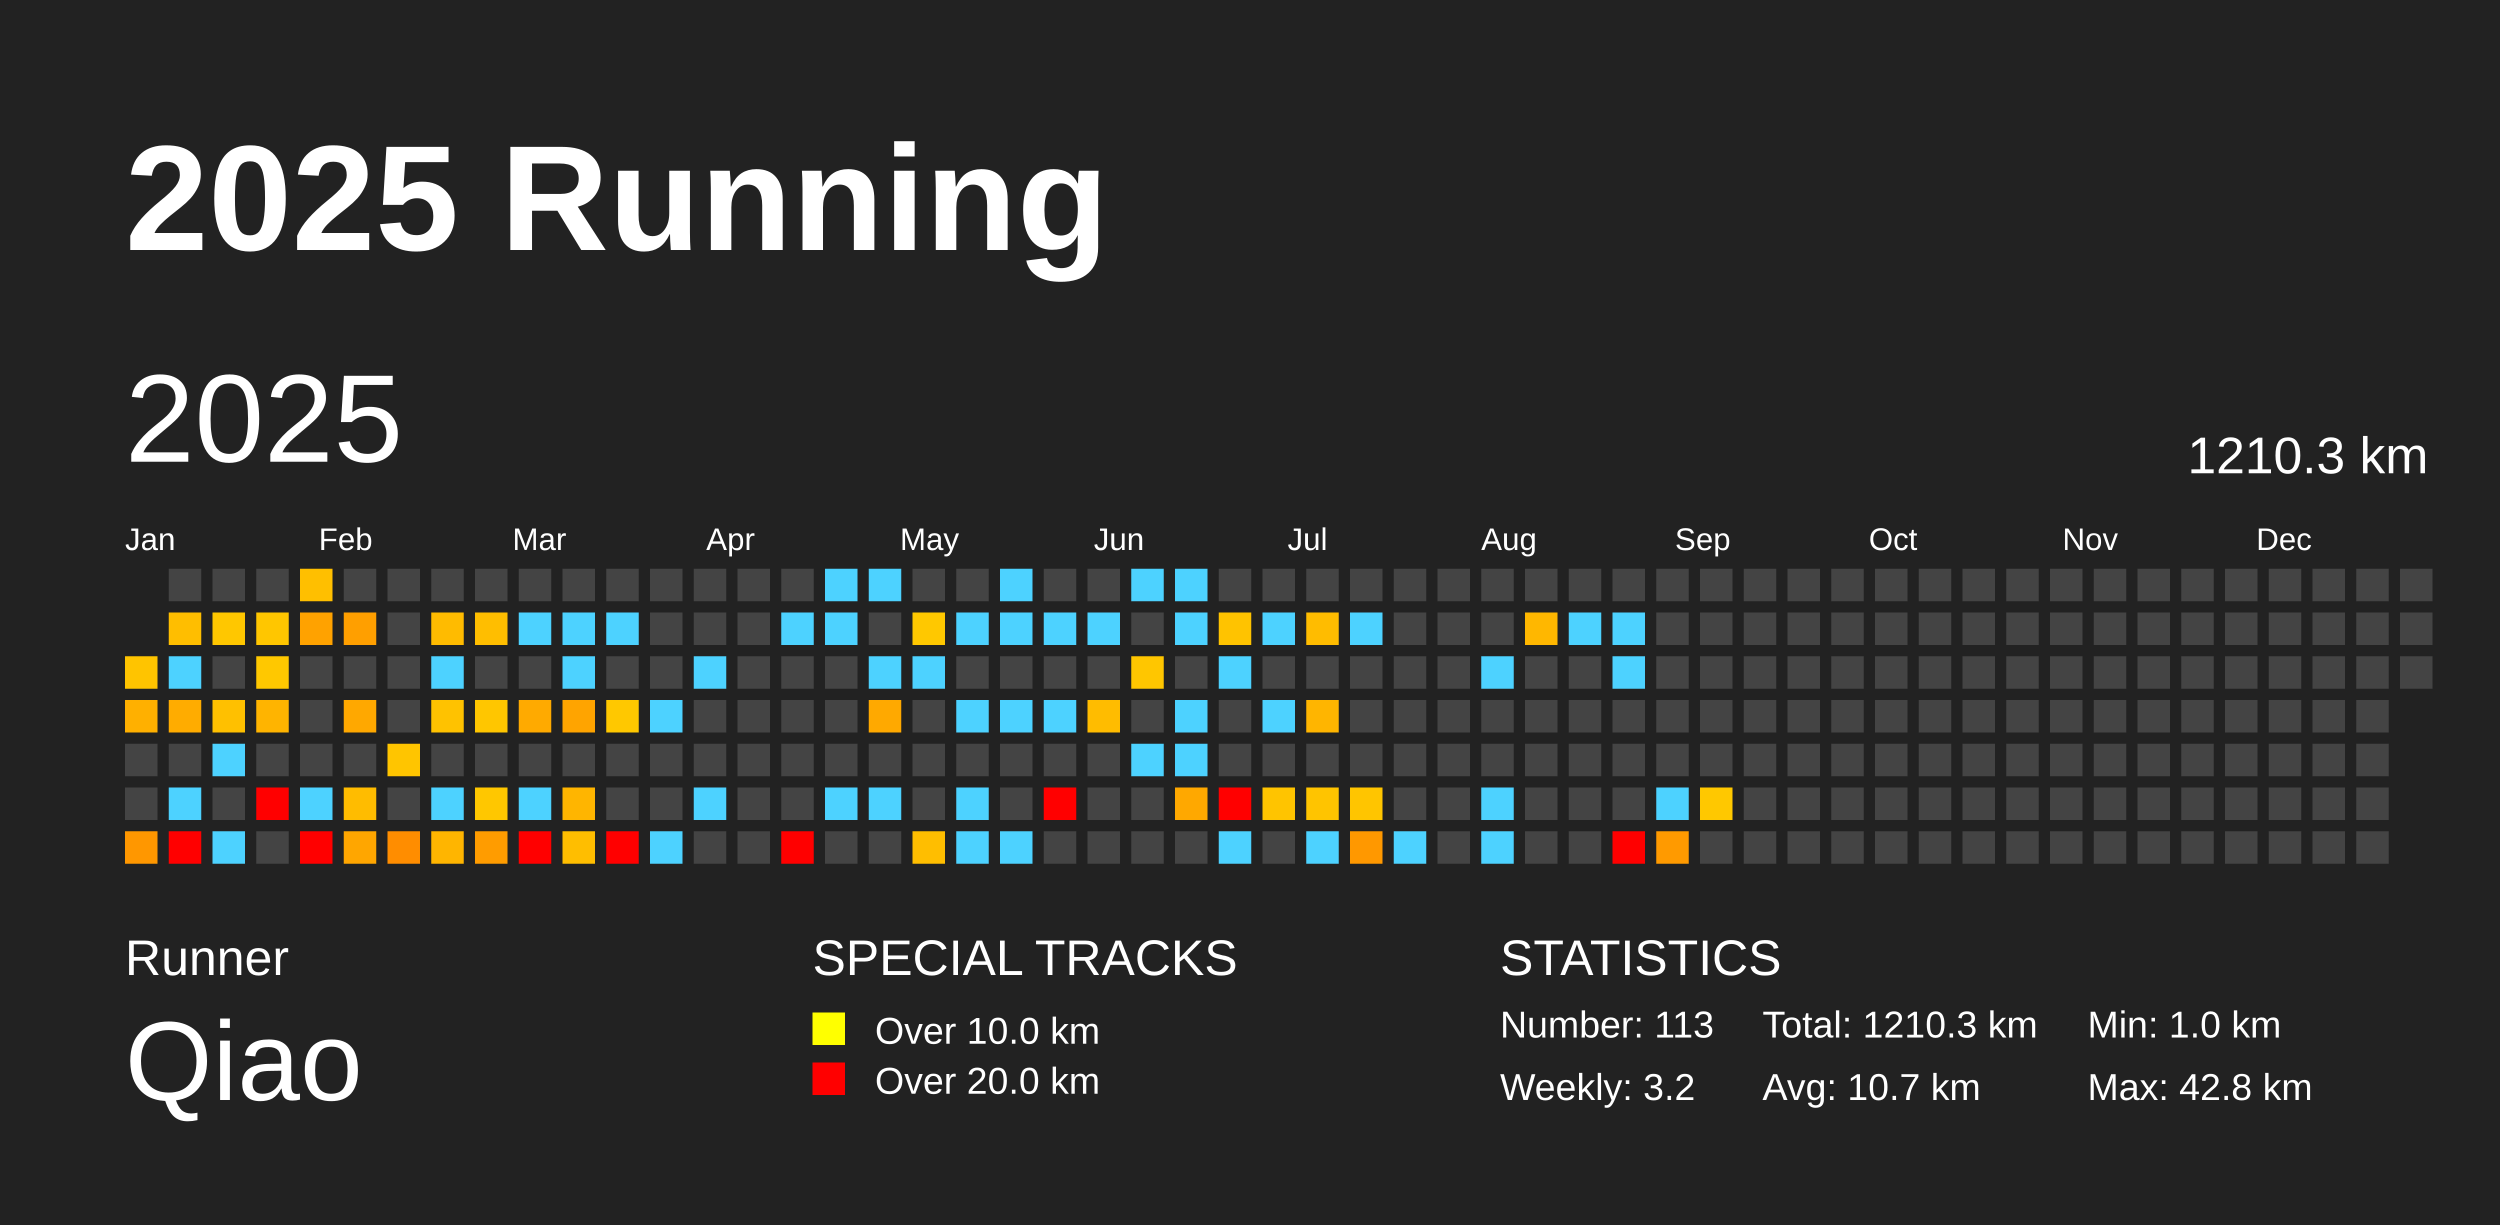
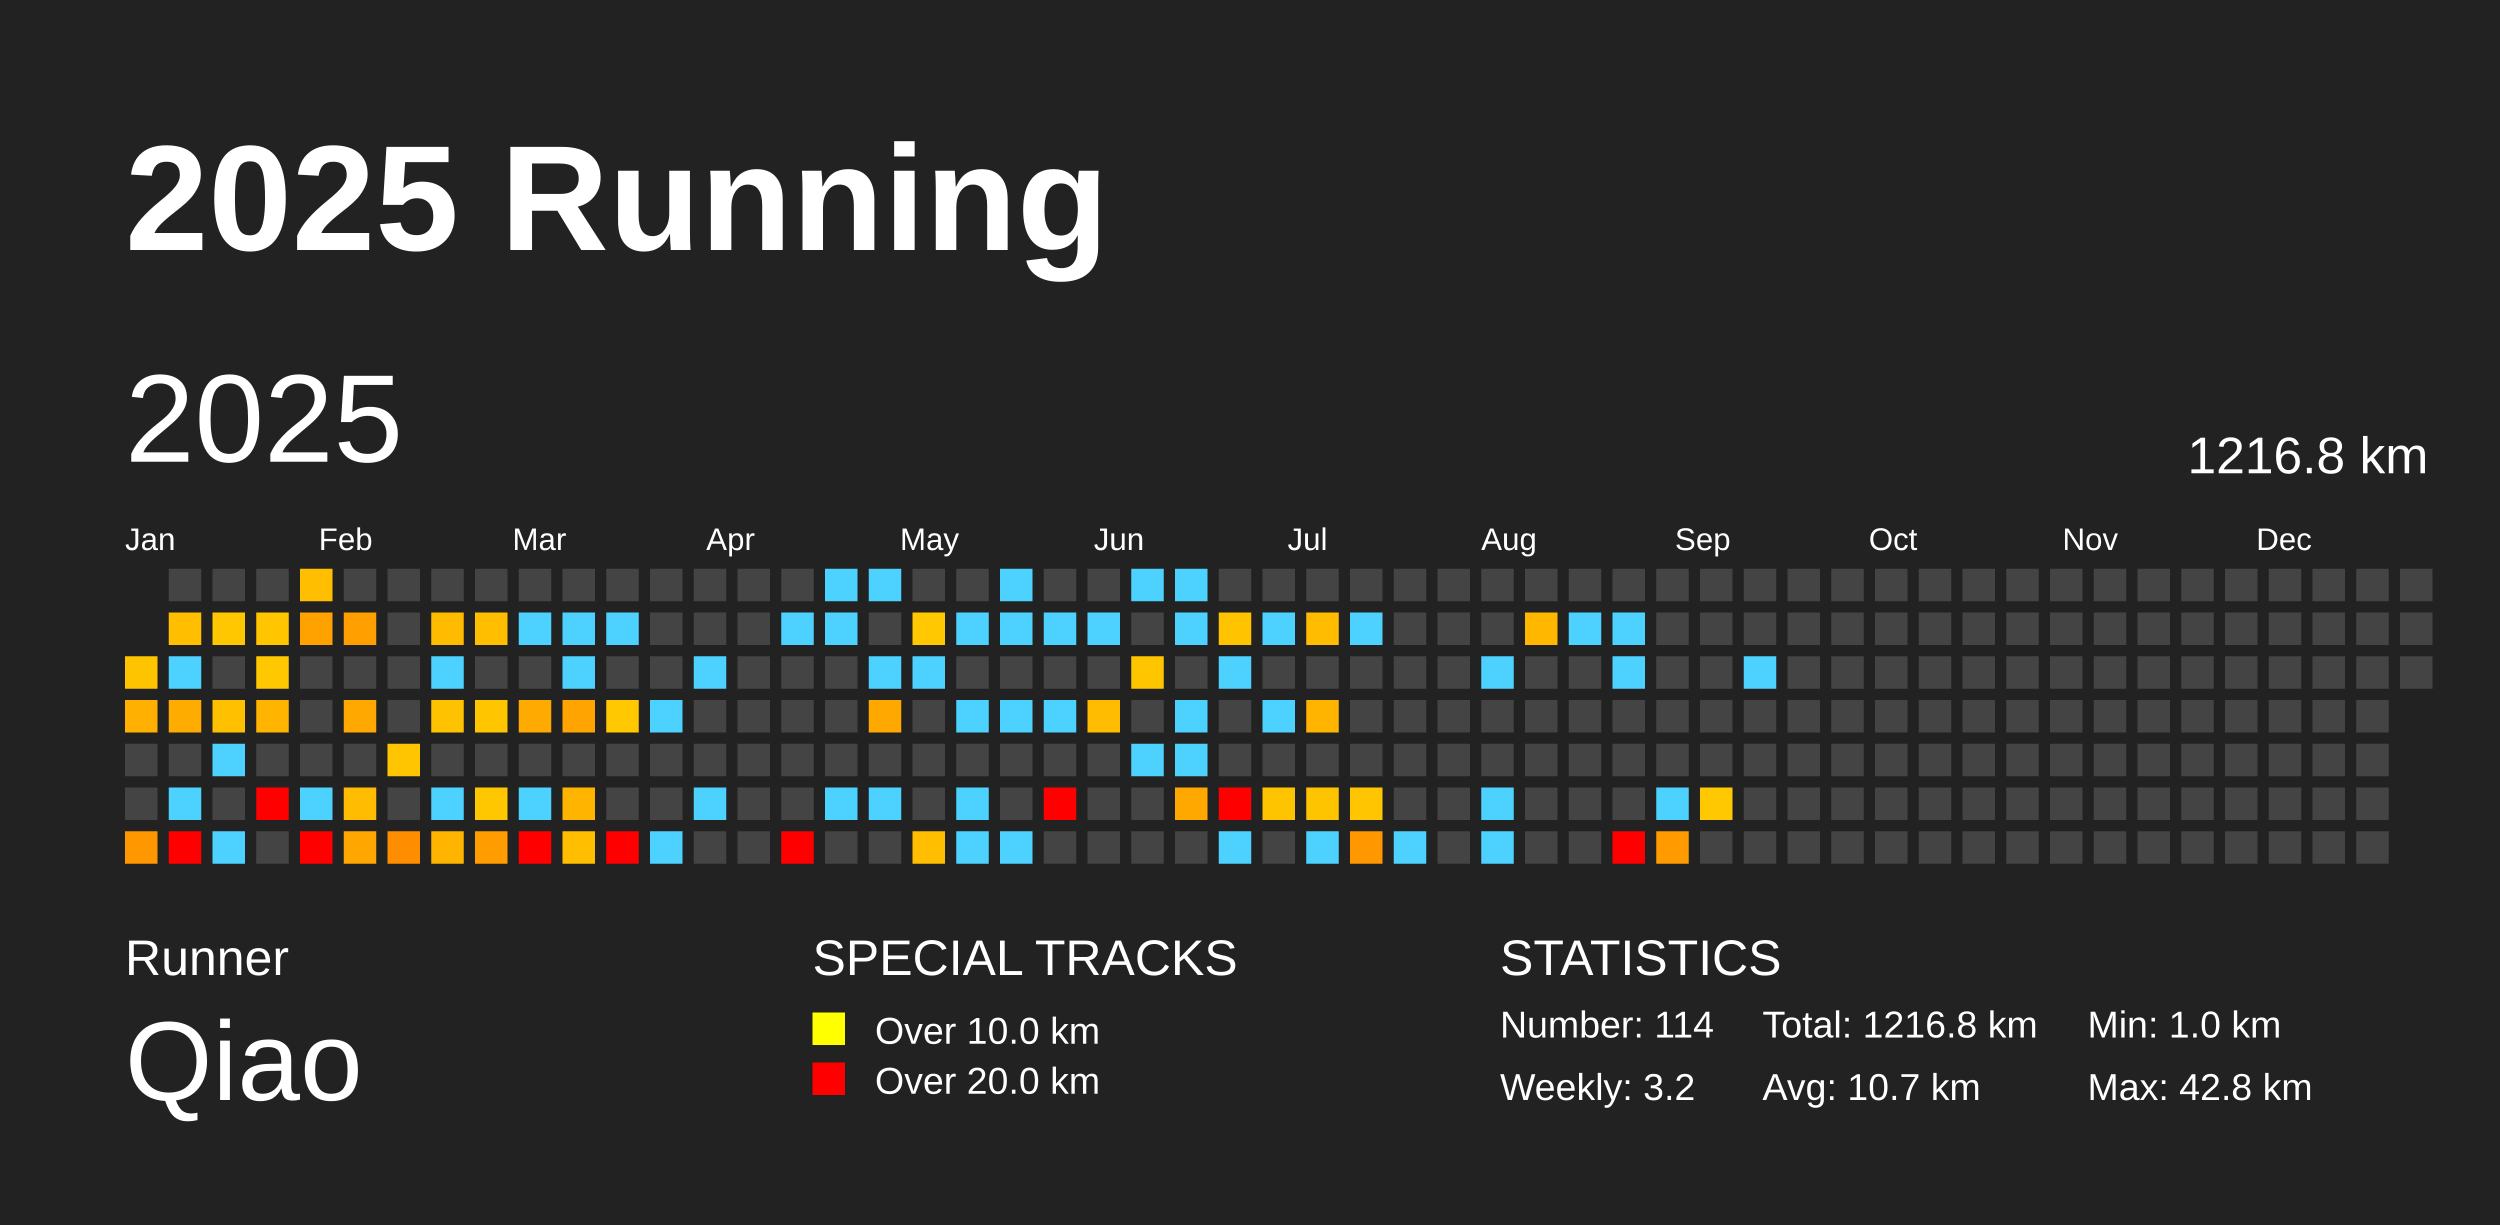
<svg xmlns="http://www.w3.org/2000/svg" baseProfile="full" height="98mm" version="1.1" viewBox="0,0,200,98" width="200mm">
  <defs />
  <rect fill="#222222" height="98" width="200" x="0" y="0" />
  <text fill="#FFFFFF" style="font-size:12px; font-family:Arial; font-weight:bold;" x="10" y="20">2025 Running</text>
  <text fill="#FFFFFF" style="font-size:4px; font-family:Arial" x="10" y="78">Runner</text>
  <text fill="#FFFFFF" style="font-size:9px; font-family:Arial" x="10" y="88">Qiao</text>
  <text fill="#FFFFFF" style="font-size:4px; font-family:Arial" x="65" y="78">SPECIAL TRACKS</text>
  <rect fill="yellow" height="2.6" width="2.6" x="65" y="81" />
  <text fill="#FFFFFF" style="font-size:3px; font-family:Arial" x="70" y="83.5">Over 10.0 km</text>
  <rect fill="red" height="2.6" width="2.6" x="65" y="85" />
  <text fill="#FFFFFF" style="font-size:3px; font-family:Arial" x="70" y="87.5">Over 20.0 km</text>
  <text fill="#FFFFFF" style="font-size:4px; font-family:Arial" x="120" y="78">STATISTICS</text>
-   <text fill="#FFFFFF" style="font-size:3px; font-family:Arial" x="120" y="83">Number: 113</text>
+   <text fill="#FFFFFF" style="font-size:3px; font-family:Arial" x="120" y="83">Number: 114</text>
  <text fill="#FFFFFF" style="font-size:3px; font-family:Arial" x="120" y="88">Weekly: 3.2</text>
-   <text fill="#FFFFFF" style="font-size:3px; font-family:Arial" x="141" y="83">Total: 1210.3 km</text>
+   <text fill="#FFFFFF" style="font-size:3px; font-family:Arial" x="141" y="83">Total: 1216.8 km</text>
  <text fill="#FFFFFF" style="font-size:3px; font-family:Arial" x="141" y="88">Avg: 10.7 km</text>
  <text fill="#FFFFFF" style="font-size:3px; font-family:Arial" x="167" y="83">Min: 1.0 km</text>
  <text fill="#FFFFFF" style="font-size:3px; font-family:Arial" x="167" y="88">Max: 42.8 km</text>
  <text dominant-baseline="hanging" fill="#FFFFFF" style="font-size:10.0px; font-family:Arial;" x="10" y="30">2025</text>
-   <text dominant-baseline="hanging" fill="#FFFFFF" style="font-size:4.125px; font-family:Arial;" x="175" y="35">1210.3 km</text>
+   <text dominant-baseline="hanging" fill="#FFFFFF" style="font-size:4.125px; font-family:Arial;" x="175" y="35">1216.8 km</text>
  <text fill="#FFFFFF" style="font-size:2.5px; font-family:Arial" x="10.0" y="44">Jan</text>
  <text fill="#FFFFFF" style="font-size:2.5px; font-family:Arial" x="25.5" y="44">Feb</text>
  <text fill="#FFFFFF" style="font-size:2.5px; font-family:Arial" x="41.0" y="44">Mar</text>
  <text fill="#FFFFFF" style="font-size:2.5px; font-family:Arial" x="56.5" y="44">Apr</text>
  <text fill="#FFFFFF" style="font-size:2.5px; font-family:Arial" x="72.0" y="44">May</text>
  <text fill="#FFFFFF" style="font-size:2.5px; font-family:Arial" x="87.5" y="44">Jun</text>
  <text fill="#FFFFFF" style="font-size:2.5px; font-family:Arial" x="103.0" y="44">Jul</text>
  <text fill="#FFFFFF" style="font-size:2.5px; font-family:Arial" x="118.5" y="44">Aug</text>
  <text fill="#FFFFFF" style="font-size:2.5px; font-family:Arial" x="134.0" y="44">Sep</text>
  <text fill="#FFFFFF" style="font-size:2.5px; font-family:Arial" x="149.5" y="44">Oct</text>
  <text fill="#FFFFFF" style="font-size:2.5px; font-family:Arial" x="165.0" y="44">Nov</text>
  <text fill="#FFFFFF" style="font-size:2.5px; font-family:Arial" x="180.5" y="44">Dec</text>
  <rect fill="#ffc400" height="2.6" width="2.6" x="10.0" y="52.5" />
  <rect fill="#ffb000" height="2.6" width="2.6" x="10.0" y="56.0" />
  <rect fill="#444444" height="2.6" width="2.6" x="10.0" y="59.5" />
  <rect fill="#444444" height="2.6" width="2.6" x="10.0" y="63.0" />
  <rect fill="#ff9700" height="2.6" width="2.6" x="10.0" y="66.5" />
  <rect fill="#444444" height="2.6" width="2.6" x="13.5" y="45.5" />
  <rect fill="#ffbe00" height="2.6" width="2.6" x="13.5" y="49.0" />
  <rect fill="#4dd2ff" height="2.6" width="2.6" x="13.5" y="52.5" />
  <rect fill="#ffac00" height="2.6" width="2.6" x="13.5" y="56.0" />
  <rect fill="#444444" height="2.6" width="2.6" x="13.5" y="59.5" />
  <rect fill="#4dd2ff" height="2.6" width="2.6" x="13.5" y="63.0" />
  <rect fill="red" height="2.6" width="2.6" x="13.5" y="66.5" />
  <rect fill="#444444" height="2.6" width="2.6" x="17.0" y="45.5" />
  <rect fill="#ffc700" height="2.6" width="2.6" x="17.0" y="49.0" />
  <rect fill="#444444" height="2.6" width="2.6" x="17.0" y="52.5" />
  <rect fill="#ffc000" height="2.6" width="2.6" x="17.0" y="56.0" />
  <rect fill="#4dd2ff" height="2.6" width="2.6" x="17.0" y="59.5" />
  <rect fill="#444444" height="2.6" width="2.6" x="17.0" y="63.0" />
  <rect fill="#4dd2ff" height="2.6" width="2.6" x="17.0" y="66.5" />
  <rect fill="#444444" height="2.6" width="2.6" x="20.5" y="45.5" />
  <rect fill="#ffc600" height="2.6" width="2.6" x="20.5" y="49.0" />
  <rect fill="#ffc800" height="2.6" width="2.6" x="20.5" y="52.5" />
  <rect fill="#ffb400" height="2.6" width="2.6" x="20.5" y="56.0" />
  <rect fill="#444444" height="2.6" width="2.6" x="20.5" y="59.5" />
  <rect fill="red" height="2.6" width="2.6" x="20.5" y="63.0" />
  <rect fill="#444444" height="2.6" width="2.6" x="20.5" y="66.5" />
  <rect fill="#ffbf00" height="2.6" width="2.6" x="24.0" y="45.5" />
  <rect fill="#ffa200" height="2.6" width="2.6" x="24.0" y="49.0" />
  <rect fill="#444444" height="2.6" width="2.6" x="24.0" y="52.5" />
  <rect fill="#444444" height="2.6" width="2.6" x="24.0" y="56.0" />
  <rect fill="#444444" height="2.6" width="2.6" x="24.0" y="59.5" />
  <rect fill="#4dd2ff" height="2.6" width="2.6" x="24.0" y="63.0" />
  <rect fill="red" height="2.6" width="2.6" x="24.0" y="66.5" />
  <rect fill="#444444" height="2.6" width="2.6" x="27.5" y="45.5" />
  <rect fill="#ff9f00" height="2.6" width="2.6" x="27.5" y="49.0" />
  <rect fill="#444444" height="2.6" width="2.6" x="27.5" y="52.5" />
  <rect fill="#ffa800" height="2.6" width="2.6" x="27.5" y="56.0" />
  <rect fill="#444444" height="2.6" width="2.6" x="27.5" y="59.5" />
  <rect fill="#ffbc00" height="2.6" width="2.6" x="27.5" y="63.0" />
  <rect fill="#ffa600" height="2.6" width="2.6" x="27.5" y="66.5" />
  <rect fill="#444444" height="2.6" width="2.6" x="31.0" y="45.5" />
  <rect fill="#444444" height="2.6" width="2.6" x="31.0" y="49.0" />
  <rect fill="#444444" height="2.6" width="2.6" x="31.0" y="52.5" />
  <rect fill="#444444" height="2.6" width="2.6" x="31.0" y="56.0" />
  <rect fill="#ffc500" height="2.6" width="2.6" x="31.0" y="59.5" />
  <rect fill="#444444" height="2.6" width="2.6" x="31.0" y="63.0" />
  <rect fill="#ff8d00" height="2.6" width="2.6" x="31.0" y="66.5" />
  <rect fill="#444444" height="2.6" width="2.6" x="34.5" y="45.5" />
  <rect fill="#ffbb00" height="2.6" width="2.6" x="34.5" y="49.0" />
  <rect fill="#4dd2ff" height="2.6" width="2.6" x="34.5" y="52.5" />
  <rect fill="#ffc200" height="2.6" width="2.6" x="34.5" y="56.0" />
  <rect fill="#444444" height="2.6" width="2.6" x="34.5" y="59.5" />
  <rect fill="#4dd2ff" height="2.6" width="2.6" x="34.5" y="63.0" />
  <rect fill="#ffb500" height="2.6" width="2.6" x="34.5" y="66.5" />
  <rect fill="#444444" height="2.6" width="2.6" x="38.0" y="45.5" />
  <rect fill="#ffbe00" height="2.6" width="2.6" x="38.0" y="49.0" />
  <rect fill="#444444" height="2.6" width="2.6" x="38.0" y="52.5" />
  <rect fill="#ffc600" height="2.6" width="2.6" x="38.0" y="56.0" />
  <rect fill="#444444" height="2.6" width="2.6" x="38.0" y="59.5" />
  <rect fill="#ffc700" height="2.6" width="2.6" x="38.0" y="63.0" />
  <rect fill="#ff9c00" height="2.6" width="2.6" x="38.0" y="66.5" />
  <rect fill="#444444" height="2.6" width="2.6" x="41.5" y="45.5" />
  <rect fill="#4dd2ff" height="2.6" width="2.6" x="41.5" y="49.0" />
  <rect fill="#444444" height="2.6" width="2.6" x="41.5" y="52.5" />
  <rect fill="#ffaa00" height="2.6" width="2.6" x="41.5" y="56.0" />
  <rect fill="#444444" height="2.6" width="2.6" x="41.5" y="59.5" />
  <rect fill="#4dd2ff" height="2.6" width="2.6" x="41.5" y="63.0" />
  <rect fill="red" height="2.6" width="2.6" x="41.5" y="66.5" />
  <rect fill="#444444" height="2.6" width="2.6" x="45.0" y="45.5" />
  <rect fill="#4dd2ff" height="2.6" width="2.6" x="45.0" y="49.0" />
  <rect fill="#4dd2ff" height="2.6" width="2.6" x="45.0" y="52.5" />
  <rect fill="#ffa400" height="2.6" width="2.6" x="45.0" y="56.0" />
  <rect fill="#444444" height="2.6" width="2.6" x="45.0" y="59.5" />
  <rect fill="#ffb500" height="2.6" width="2.6" x="45.0" y="63.0" />
  <rect fill="#ffbe00" height="2.6" width="2.6" x="45.0" y="66.5" />
  <rect fill="#444444" height="2.6" width="2.6" x="48.5" y="45.5" />
  <rect fill="#4dd2ff" height="2.6" width="2.6" x="48.5" y="49.0" />
  <rect fill="#444444" height="2.6" width="2.6" x="48.5" y="52.5" />
  <rect fill="#ffc800" height="2.6" width="2.6" x="48.5" y="56.0" />
  <rect fill="#444444" height="2.6" width="2.6" x="48.5" y="59.5" />
  <rect fill="#444444" height="2.6" width="2.6" x="48.5" y="63.0" />
  <rect fill="red" height="2.6" width="2.6" x="48.5" y="66.5" />
  <rect fill="#444444" height="2.6" width="2.6" x="52.0" y="45.5" />
  <rect fill="#444444" height="2.6" width="2.6" x="52.0" y="49.0" />
  <rect fill="#444444" height="2.6" width="2.6" x="52.0" y="52.5" />
  <rect fill="#4dd2ff" height="2.6" width="2.6" x="52.0" y="56.0" />
  <rect fill="#444444" height="2.6" width="2.6" x="52.0" y="59.5" />
  <rect fill="#444444" height="2.6" width="2.6" x="52.0" y="63.0" />
  <rect fill="#4dd2ff" height="2.6" width="2.6" x="52.0" y="66.5" />
  <rect fill="#444444" height="2.6" width="2.6" x="55.5" y="45.5" />
  <rect fill="#444444" height="2.6" width="2.6" x="55.5" y="49.0" />
  <rect fill="#4dd2ff" height="2.6" width="2.6" x="55.5" y="52.5" />
  <rect fill="#444444" height="2.6" width="2.6" x="55.5" y="56.0" />
  <rect fill="#444444" height="2.6" width="2.6" x="55.5" y="59.5" />
  <rect fill="#4dd2ff" height="2.6" width="2.6" x="55.5" y="63.0" />
  <rect fill="#444444" height="2.6" width="2.6" x="55.5" y="66.5" />
  <rect fill="#444444" height="2.6" width="2.6" x="59.0" y="45.5" />
  <rect fill="#444444" height="2.6" width="2.6" x="59.0" y="49.0" />
  <rect fill="#444444" height="2.6" width="2.6" x="59.0" y="52.5" />
  <rect fill="#444444" height="2.6" width="2.6" x="59.0" y="56.0" />
  <rect fill="#444444" height="2.6" width="2.6" x="59.0" y="59.5" />
  <rect fill="#444444" height="2.6" width="2.6" x="59.0" y="63.0" />
  <rect fill="#444444" height="2.6" width="2.6" x="59.0" y="66.5" />
  <rect fill="#444444" height="2.6" width="2.6" x="62.5" y="45.5" />
  <rect fill="#4dd2ff" height="2.6" width="2.6" x="62.5" y="49.0" />
  <rect fill="#444444" height="2.6" width="2.6" x="62.5" y="52.5" />
  <rect fill="#444444" height="2.6" width="2.6" x="62.5" y="56.0" />
  <rect fill="#444444" height="2.6" width="2.6" x="62.5" y="59.5" />
  <rect fill="#444444" height="2.6" width="2.6" x="62.5" y="63.0" />
  <rect fill="red" height="2.6" width="2.6" x="62.5" y="66.5" />
  <rect fill="#4dd2ff" height="2.6" width="2.6" x="66.0" y="45.5" />
  <rect fill="#4dd2ff" height="2.6" width="2.6" x="66.0" y="49.0" />
  <rect fill="#444444" height="2.6" width="2.6" x="66.0" y="52.5" />
  <rect fill="#444444" height="2.6" width="2.6" x="66.0" y="56.0" />
  <rect fill="#444444" height="2.6" width="2.6" x="66.0" y="59.5" />
  <rect fill="#4dd2ff" height="2.6" width="2.6" x="66.0" y="63.0" />
  <rect fill="#444444" height="2.6" width="2.6" x="66.0" y="66.5" />
  <rect fill="#4dd2ff" height="2.6" width="2.6" x="69.5" y="45.5" />
  <rect fill="#444444" height="2.6" width="2.6" x="69.5" y="49.0" />
  <rect fill="#4dd2ff" height="2.6" width="2.6" x="69.5" y="52.5" />
  <rect fill="#ffa900" height="2.6" width="2.6" x="69.5" y="56.0" />
  <rect fill="#444444" height="2.6" width="2.6" x="69.5" y="59.5" />
  <rect fill="#4dd2ff" height="2.6" width="2.6" x="69.5" y="63.0" />
  <rect fill="#444444" height="2.6" width="2.6" x="69.5" y="66.5" />
  <rect fill="#444444" height="2.6" width="2.6" x="73.0" y="45.5" />
  <rect fill="#ffc800" height="2.6" width="2.6" x="73.0" y="49.0" />
  <rect fill="#4dd2ff" height="2.6" width="2.6" x="73.0" y="52.5" />
  <rect fill="#444444" height="2.6" width="2.6" x="73.0" y="56.0" />
  <rect fill="#444444" height="2.6" width="2.6" x="73.0" y="59.5" />
  <rect fill="#444444" height="2.6" width="2.6" x="73.0" y="63.0" />
  <rect fill="#ffbe00" height="2.6" width="2.6" x="73.0" y="66.5" />
  <rect fill="#444444" height="2.6" width="2.6" x="76.5" y="45.5" />
  <rect fill="#4dd2ff" height="2.6" width="2.6" x="76.5" y="49.0" />
  <rect fill="#444444" height="2.6" width="2.6" x="76.5" y="52.5" />
  <rect fill="#4dd2ff" height="2.6" width="2.6" x="76.5" y="56.0" />
  <rect fill="#444444" height="2.6" width="2.6" x="76.5" y="59.5" />
  <rect fill="#4dd2ff" height="2.6" width="2.6" x="76.5" y="63.0" />
  <rect fill="#4dd2ff" height="2.6" width="2.6" x="76.5" y="66.5" />
  <rect fill="#4dd2ff" height="2.6" width="2.6" x="80.0" y="45.5" />
  <rect fill="#4dd2ff" height="2.6" width="2.6" x="80.0" y="49.0" />
  <rect fill="#444444" height="2.6" width="2.6" x="80.0" y="52.5" />
  <rect fill="#4dd2ff" height="2.6" width="2.6" x="80.0" y="56.0" />
  <rect fill="#444444" height="2.6" width="2.6" x="80.0" y="59.5" />
  <rect fill="#444444" height="2.6" width="2.6" x="80.0" y="63.0" />
  <rect fill="#4dd2ff" height="2.6" width="2.6" x="80.0" y="66.5" />
  <rect fill="#444444" height="2.6" width="2.6" x="83.5" y="45.5" />
  <rect fill="#4dd2ff" height="2.6" width="2.6" x="83.5" y="49.0" />
  <rect fill="#444444" height="2.6" width="2.6" x="83.5" y="52.5" />
  <rect fill="#4dd2ff" height="2.6" width="2.6" x="83.5" y="56.0" />
  <rect fill="#444444" height="2.6" width="2.6" x="83.5" y="59.5" />
  <rect fill="red" height="2.6" width="2.6" x="83.5" y="63.0" />
  <rect fill="#444444" height="2.6" width="2.6" x="83.5" y="66.5" />
  <rect fill="#444444" height="2.6" width="2.6" x="87.0" y="45.5" />
  <rect fill="#4dd2ff" height="2.6" width="2.6" x="87.0" y="49.0" />
  <rect fill="#444444" height="2.6" width="2.6" x="87.0" y="52.5" />
  <rect fill="#ffbc00" height="2.6" width="2.6" x="87.0" y="56.0" />
  <rect fill="#444444" height="2.6" width="2.6" x="87.0" y="59.5" />
  <rect fill="#444444" height="2.6" width="2.6" x="87.0" y="63.0" />
  <rect fill="#444444" height="2.6" width="2.6" x="87.0" y="66.5" />
  <rect fill="#4dd2ff" height="2.6" width="2.6" x="90.5" y="45.5" />
  <rect fill="#444444" height="2.6" width="2.6" x="90.5" y="49.0" />
  <rect fill="#ffc600" height="2.6" width="2.6" x="90.5" y="52.5" />
  <rect fill="#444444" height="2.6" width="2.6" x="90.5" y="56.0" />
  <rect fill="#4dd2ff" height="2.6" width="2.6" x="90.5" y="59.5" />
  <rect fill="#444444" height="2.6" width="2.6" x="90.5" y="63.0" />
  <rect fill="#444444" height="2.6" width="2.6" x="90.5" y="66.5" />
  <rect fill="#4dd2ff" height="2.6" width="2.6" x="94.0" y="45.5" />
  <rect fill="#4dd2ff" height="2.6" width="2.6" x="94.0" y="49.0" />
  <rect fill="#444444" height="2.6" width="2.6" x="94.0" y="52.5" />
  <rect fill="#4dd2ff" height="2.6" width="2.6" x="94.0" y="56.0" />
  <rect fill="#4dd2ff" height="2.6" width="2.6" x="94.0" y="59.5" />
  <rect fill="#ffa800" height="2.6" width="2.6" x="94.0" y="63.0" />
  <rect fill="#444444" height="2.6" width="2.6" x="94.0" y="66.5" />
  <rect fill="#444444" height="2.6" width="2.6" x="97.5" y="45.5" />
  <rect fill="#ffc300" height="2.6" width="2.6" x="97.5" y="49.0" />
  <rect fill="#4dd2ff" height="2.6" width="2.6" x="97.5" y="52.5" />
  <rect fill="#444444" height="2.6" width="2.6" x="97.5" y="56.0" />
  <rect fill="#444444" height="2.6" width="2.6" x="97.5" y="59.5" />
  <rect fill="red" height="2.6" width="2.6" x="97.5" y="63.0" />
  <rect fill="#4dd2ff" height="2.6" width="2.6" x="97.5" y="66.5" />
  <rect fill="#444444" height="2.6" width="2.6" x="101.0" y="45.5" />
  <rect fill="#4dd2ff" height="2.6" width="2.6" x="101.0" y="49.0" />
  <rect fill="#444444" height="2.6" width="2.6" x="101.0" y="52.5" />
  <rect fill="#4dd2ff" height="2.6" width="2.6" x="101.0" y="56.0" />
  <rect fill="#444444" height="2.6" width="2.6" x="101.0" y="59.5" />
  <rect fill="#ffc400" height="2.6" width="2.6" x="101.0" y="63.0" />
  <rect fill="#444444" height="2.6" width="2.6" x="101.0" y="66.5" />
  <rect fill="#444444" height="2.6" width="2.6" x="104.5" y="45.5" />
  <rect fill="#ffbc00" height="2.6" width="2.6" x="104.5" y="49.0" />
  <rect fill="#444444" height="2.6" width="2.6" x="104.5" y="52.5" />
  <rect fill="#ffb500" height="2.6" width="2.6" x="104.5" y="56.0" />
  <rect fill="#444444" height="2.6" width="2.6" x="104.5" y="59.5" />
  <rect fill="#ffc400" height="2.6" width="2.6" x="104.5" y="63.0" />
  <rect fill="#4dd2ff" height="2.6" width="2.6" x="104.5" y="66.5" />
  <rect fill="#444444" height="2.6" width="2.6" x="108.0" y="45.5" />
  <rect fill="#4dd2ff" height="2.6" width="2.6" x="108.0" y="49.0" />
  <rect fill="#444444" height="2.6" width="2.6" x="108.0" y="52.5" />
  <rect fill="#444444" height="2.6" width="2.6" x="108.0" y="56.0" />
  <rect fill="#444444" height="2.6" width="2.6" x="108.0" y="59.5" />
  <rect fill="#ffc500" height="2.6" width="2.6" x="108.0" y="63.0" />
  <rect fill="#ff9800" height="2.6" width="2.6" x="108.0" y="66.5" />
  <rect fill="#444444" height="2.6" width="2.6" x="111.5" y="45.5" />
  <rect fill="#444444" height="2.6" width="2.6" x="111.5" y="49.0" />
  <rect fill="#444444" height="2.6" width="2.6" x="111.5" y="52.5" />
  <rect fill="#444444" height="2.6" width="2.6" x="111.5" y="56.0" />
  <rect fill="#444444" height="2.6" width="2.6" x="111.5" y="59.5" />
  <rect fill="#444444" height="2.6" width="2.6" x="111.5" y="63.0" />
  <rect fill="#4dd2ff" height="2.6" width="2.6" x="111.5" y="66.5" />
  <rect fill="#444444" height="2.6" width="2.6" x="115.0" y="45.5" />
  <rect fill="#444444" height="2.6" width="2.6" x="115.0" y="49.0" />
  <rect fill="#444444" height="2.6" width="2.6" x="115.0" y="52.5" />
  <rect fill="#444444" height="2.6" width="2.6" x="115.0" y="56.0" />
  <rect fill="#444444" height="2.6" width="2.6" x="115.0" y="59.5" />
  <rect fill="#444444" height="2.6" width="2.6" x="115.0" y="63.0" />
  <rect fill="#444444" height="2.6" width="2.6" x="115.0" y="66.5" />
  <rect fill="#444444" height="2.6" width="2.6" x="118.5" y="45.5" />
  <rect fill="#444444" height="2.6" width="2.6" x="118.5" y="49.0" />
  <rect fill="#4dd2ff" height="2.6" width="2.6" x="118.5" y="52.5" />
  <rect fill="#444444" height="2.6" width="2.6" x="118.5" y="56.0" />
  <rect fill="#444444" height="2.6" width="2.6" x="118.5" y="59.5" />
  <rect fill="#4dd2ff" height="2.6" width="2.6" x="118.5" y="63.0" />
  <rect fill="#4dd2ff" height="2.6" width="2.6" x="118.5" y="66.5" />
  <rect fill="#444444" height="2.6" width="2.6" x="122.0" y="45.5" />
  <rect fill="#ffb700" height="2.6" width="2.6" x="122.0" y="49.0" />
  <rect fill="#444444" height="2.6" width="2.6" x="122.0" y="52.5" />
  <rect fill="#444444" height="2.6" width="2.6" x="122.0" y="56.0" />
  <rect fill="#444444" height="2.6" width="2.6" x="122.0" y="59.5" />
  <rect fill="#444444" height="2.6" width="2.6" x="122.0" y="63.0" />
  <rect fill="#444444" height="2.6" width="2.6" x="122.0" y="66.5" />
  <rect fill="#444444" height="2.6" width="2.6" x="125.5" y="45.5" />
  <rect fill="#4dd2ff" height="2.6" width="2.6" x="125.5" y="49.0" />
  <rect fill="#444444" height="2.6" width="2.6" x="125.5" y="52.5" />
  <rect fill="#444444" height="2.6" width="2.6" x="125.5" y="56.0" />
  <rect fill="#444444" height="2.6" width="2.6" x="125.5" y="59.5" />
  <rect fill="#444444" height="2.6" width="2.6" x="125.5" y="63.0" />
  <rect fill="#444444" height="2.6" width="2.6" x="125.5" y="66.5" />
  <rect fill="#444444" height="2.6" width="2.6" x="129.0" y="45.5" />
  <rect fill="#4dd2ff" height="2.6" width="2.6" x="129.0" y="49.0" />
  <rect fill="#4dd2ff" height="2.6" width="2.6" x="129.0" y="52.5" />
  <rect fill="#444444" height="2.6" width="2.6" x="129.0" y="56.0" />
  <rect fill="#444444" height="2.6" width="2.6" x="129.0" y="59.5" />
  <rect fill="#444444" height="2.6" width="2.6" x="129.0" y="63.0" />
  <rect fill="red" height="2.6" width="2.6" x="129.0" y="66.5" />
  <rect fill="#444444" height="2.6" width="2.6" x="132.5" y="45.5" />
  <rect fill="#444444" height="2.6" width="2.6" x="132.5" y="49.0" />
  <rect fill="#444444" height="2.6" width="2.6" x="132.5" y="52.5" />
  <rect fill="#444444" height="2.6" width="2.6" x="132.5" y="56.0" />
  <rect fill="#444444" height="2.6" width="2.6" x="132.5" y="59.5" />
  <rect fill="#4dd2ff" height="2.6" width="2.6" x="132.5" y="63.0" />
  <rect fill="#ff9a00" height="2.6" width="2.6" x="132.5" y="66.5" />
  <rect fill="#444444" height="2.6" width="2.6" x="136.0" y="45.5" />
  <rect fill="#444444" height="2.6" width="2.6" x="136.0" y="49.0" />
  <rect fill="#444444" height="2.6" width="2.6" x="136.0" y="52.5" />
  <rect fill="#444444" height="2.6" width="2.6" x="136.0" y="56.0" />
  <rect fill="#444444" height="2.6" width="2.6" x="136.0" y="59.5" />
  <rect fill="#ffc800" height="2.6" width="2.6" x="136.0" y="63.0" />
  <rect fill="#444444" height="2.6" width="2.6" x="136.0" y="66.5" />
  <rect fill="#444444" height="2.6" width="2.6" x="139.5" y="45.5" />
  <rect fill="#444444" height="2.6" width="2.6" x="139.5" y="49.0" />
-   <rect fill="#444444" height="2.6" width="2.6" x="139.5" y="52.5" />
+   <rect fill="#4dd2ff" height="2.6" width="2.6" x="139.5" y="52.5" />
  <rect fill="#444444" height="2.6" width="2.6" x="139.5" y="56.0" />
  <rect fill="#444444" height="2.6" width="2.6" x="139.5" y="59.5" />
  <rect fill="#444444" height="2.6" width="2.6" x="139.5" y="63.0" />
  <rect fill="#444444" height="2.6" width="2.6" x="139.5" y="66.5" />
  <rect fill="#444444" height="2.6" width="2.6" x="143.0" y="45.5" />
  <rect fill="#444444" height="2.6" width="2.6" x="143.0" y="49.0" />
  <rect fill="#444444" height="2.6" width="2.6" x="143.0" y="52.5" />
  <rect fill="#444444" height="2.6" width="2.6" x="143.0" y="56.0" />
  <rect fill="#444444" height="2.6" width="2.6" x="143.0" y="59.5" />
  <rect fill="#444444" height="2.6" width="2.6" x="143.0" y="63.0" />
  <rect fill="#444444" height="2.6" width="2.6" x="143.0" y="66.5" />
  <rect fill="#444444" height="2.6" width="2.6" x="146.5" y="45.5" />
  <rect fill="#444444" height="2.6" width="2.6" x="146.5" y="49.0" />
  <rect fill="#444444" height="2.6" width="2.6" x="146.5" y="52.5" />
  <rect fill="#444444" height="2.6" width="2.6" x="146.5" y="56.0" />
  <rect fill="#444444" height="2.6" width="2.6" x="146.5" y="59.5" />
  <rect fill="#444444" height="2.6" width="2.6" x="146.5" y="63.0" />
  <rect fill="#444444" height="2.6" width="2.6" x="146.5" y="66.5" />
  <rect fill="#444444" height="2.6" width="2.6" x="150.0" y="45.5" />
  <rect fill="#444444" height="2.6" width="2.6" x="150.0" y="49.0" />
  <rect fill="#444444" height="2.6" width="2.6" x="150.0" y="52.5" />
  <rect fill="#444444" height="2.6" width="2.6" x="150.0" y="56.0" />
  <rect fill="#444444" height="2.6" width="2.6" x="150.0" y="59.5" />
  <rect fill="#444444" height="2.6" width="2.6" x="150.0" y="63.0" />
  <rect fill="#444444" height="2.6" width="2.6" x="150.0" y="66.5" />
  <rect fill="#444444" height="2.6" width="2.6" x="153.5" y="45.5" />
  <rect fill="#444444" height="2.6" width="2.6" x="153.5" y="49.0" />
  <rect fill="#444444" height="2.6" width="2.6" x="153.5" y="52.5" />
  <rect fill="#444444" height="2.6" width="2.6" x="153.5" y="56.0" />
  <rect fill="#444444" height="2.6" width="2.6" x="153.5" y="59.5" />
  <rect fill="#444444" height="2.6" width="2.6" x="153.5" y="63.0" />
  <rect fill="#444444" height="2.6" width="2.6" x="153.5" y="66.5" />
  <rect fill="#444444" height="2.6" width="2.6" x="157.0" y="45.5" />
  <rect fill="#444444" height="2.6" width="2.6" x="157.0" y="49.0" />
  <rect fill="#444444" height="2.6" width="2.6" x="157.0" y="52.5" />
  <rect fill="#444444" height="2.6" width="2.6" x="157.0" y="56.0" />
  <rect fill="#444444" height="2.6" width="2.6" x="157.0" y="59.5" />
  <rect fill="#444444" height="2.6" width="2.6" x="157.0" y="63.0" />
  <rect fill="#444444" height="2.6" width="2.6" x="157.0" y="66.5" />
  <rect fill="#444444" height="2.6" width="2.6" x="160.5" y="45.5" />
  <rect fill="#444444" height="2.6" width="2.6" x="160.5" y="49.0" />
  <rect fill="#444444" height="2.6" width="2.6" x="160.5" y="52.5" />
  <rect fill="#444444" height="2.6" width="2.6" x="160.5" y="56.0" />
  <rect fill="#444444" height="2.6" width="2.6" x="160.5" y="59.5" />
  <rect fill="#444444" height="2.6" width="2.6" x="160.5" y="63.0" />
  <rect fill="#444444" height="2.6" width="2.6" x="160.5" y="66.5" />
  <rect fill="#444444" height="2.6" width="2.6" x="164.0" y="45.5" />
  <rect fill="#444444" height="2.6" width="2.6" x="164.0" y="49.0" />
  <rect fill="#444444" height="2.6" width="2.6" x="164.0" y="52.5" />
  <rect fill="#444444" height="2.6" width="2.6" x="164.0" y="56.0" />
  <rect fill="#444444" height="2.6" width="2.6" x="164.0" y="59.5" />
  <rect fill="#444444" height="2.6" width="2.6" x="164.0" y="63.0" />
  <rect fill="#444444" height="2.6" width="2.6" x="164.0" y="66.5" />
  <rect fill="#444444" height="2.6" width="2.6" x="167.5" y="45.5" />
  <rect fill="#444444" height="2.6" width="2.6" x="167.5" y="49.0" />
  <rect fill="#444444" height="2.6" width="2.6" x="167.5" y="52.5" />
  <rect fill="#444444" height="2.6" width="2.6" x="167.5" y="56.0" />
  <rect fill="#444444" height="2.6" width="2.6" x="167.5" y="59.5" />
  <rect fill="#444444" height="2.6" width="2.6" x="167.5" y="63.0" />
  <rect fill="#444444" height="2.6" width="2.6" x="167.5" y="66.5" />
  <rect fill="#444444" height="2.6" width="2.6" x="171.0" y="45.5" />
  <rect fill="#444444" height="2.6" width="2.6" x="171.0" y="49.0" />
  <rect fill="#444444" height="2.6" width="2.6" x="171.0" y="52.5" />
  <rect fill="#444444" height="2.6" width="2.6" x="171.0" y="56.0" />
  <rect fill="#444444" height="2.6" width="2.6" x="171.0" y="59.5" />
  <rect fill="#444444" height="2.6" width="2.6" x="171.0" y="63.0" />
  <rect fill="#444444" height="2.6" width="2.6" x="171.0" y="66.5" />
  <rect fill="#444444" height="2.6" width="2.6" x="174.5" y="45.5" />
  <rect fill="#444444" height="2.6" width="2.6" x="174.5" y="49.0" />
  <rect fill="#444444" height="2.6" width="2.6" x="174.5" y="52.5" />
  <rect fill="#444444" height="2.6" width="2.6" x="174.5" y="56.0" />
  <rect fill="#444444" height="2.6" width="2.6" x="174.5" y="59.5" />
  <rect fill="#444444" height="2.6" width="2.6" x="174.5" y="63.0" />
  <rect fill="#444444" height="2.6" width="2.6" x="174.5" y="66.5" />
  <rect fill="#444444" height="2.6" width="2.6" x="178.0" y="45.5" />
  <rect fill="#444444" height="2.6" width="2.6" x="178.0" y="49.0" />
  <rect fill="#444444" height="2.6" width="2.6" x="178.0" y="52.5" />
  <rect fill="#444444" height="2.6" width="2.6" x="178.0" y="56.0" />
  <rect fill="#444444" height="2.6" width="2.6" x="178.0" y="59.5" />
  <rect fill="#444444" height="2.6" width="2.6" x="178.0" y="63.0" />
  <rect fill="#444444" height="2.6" width="2.6" x="178.0" y="66.5" />
  <rect fill="#444444" height="2.6" width="2.6" x="181.5" y="45.5" />
  <rect fill="#444444" height="2.6" width="2.6" x="181.5" y="49.0" />
  <rect fill="#444444" height="2.6" width="2.6" x="181.5" y="52.5" />
  <rect fill="#444444" height="2.6" width="2.6" x="181.5" y="56.0" />
  <rect fill="#444444" height="2.6" width="2.6" x="181.5" y="59.5" />
  <rect fill="#444444" height="2.6" width="2.6" x="181.5" y="63.0" />
  <rect fill="#444444" height="2.6" width="2.6" x="181.5" y="66.5" />
  <rect fill="#444444" height="2.6" width="2.6" x="185.0" y="45.5" />
  <rect fill="#444444" height="2.6" width="2.6" x="185.0" y="49.0" />
  <rect fill="#444444" height="2.6" width="2.6" x="185.0" y="52.5" />
  <rect fill="#444444" height="2.6" width="2.6" x="185.0" y="56.0" />
  <rect fill="#444444" height="2.6" width="2.6" x="185.0" y="59.5" />
  <rect fill="#444444" height="2.6" width="2.6" x="185.0" y="63.0" />
  <rect fill="#444444" height="2.6" width="2.6" x="185.0" y="66.5" />
  <rect fill="#444444" height="2.6" width="2.6" x="188.5" y="45.5" />
  <rect fill="#444444" height="2.6" width="2.6" x="188.5" y="49.0" />
  <rect fill="#444444" height="2.6" width="2.6" x="188.5" y="52.5" />
  <rect fill="#444444" height="2.6" width="2.6" x="188.5" y="56.0" />
  <rect fill="#444444" height="2.6" width="2.6" x="188.5" y="59.5" />
  <rect fill="#444444" height="2.6" width="2.6" x="188.5" y="63.0" />
  <rect fill="#444444" height="2.6" width="2.6" x="188.5" y="66.5" />
  <rect fill="#444444" height="2.6" width="2.6" x="192.0" y="45.5" />
  <rect fill="#444444" height="2.6" width="2.6" x="192.0" y="49.0" />
  <rect fill="#444444" height="2.6" width="2.6" x="192.0" y="52.5" />
</svg>
